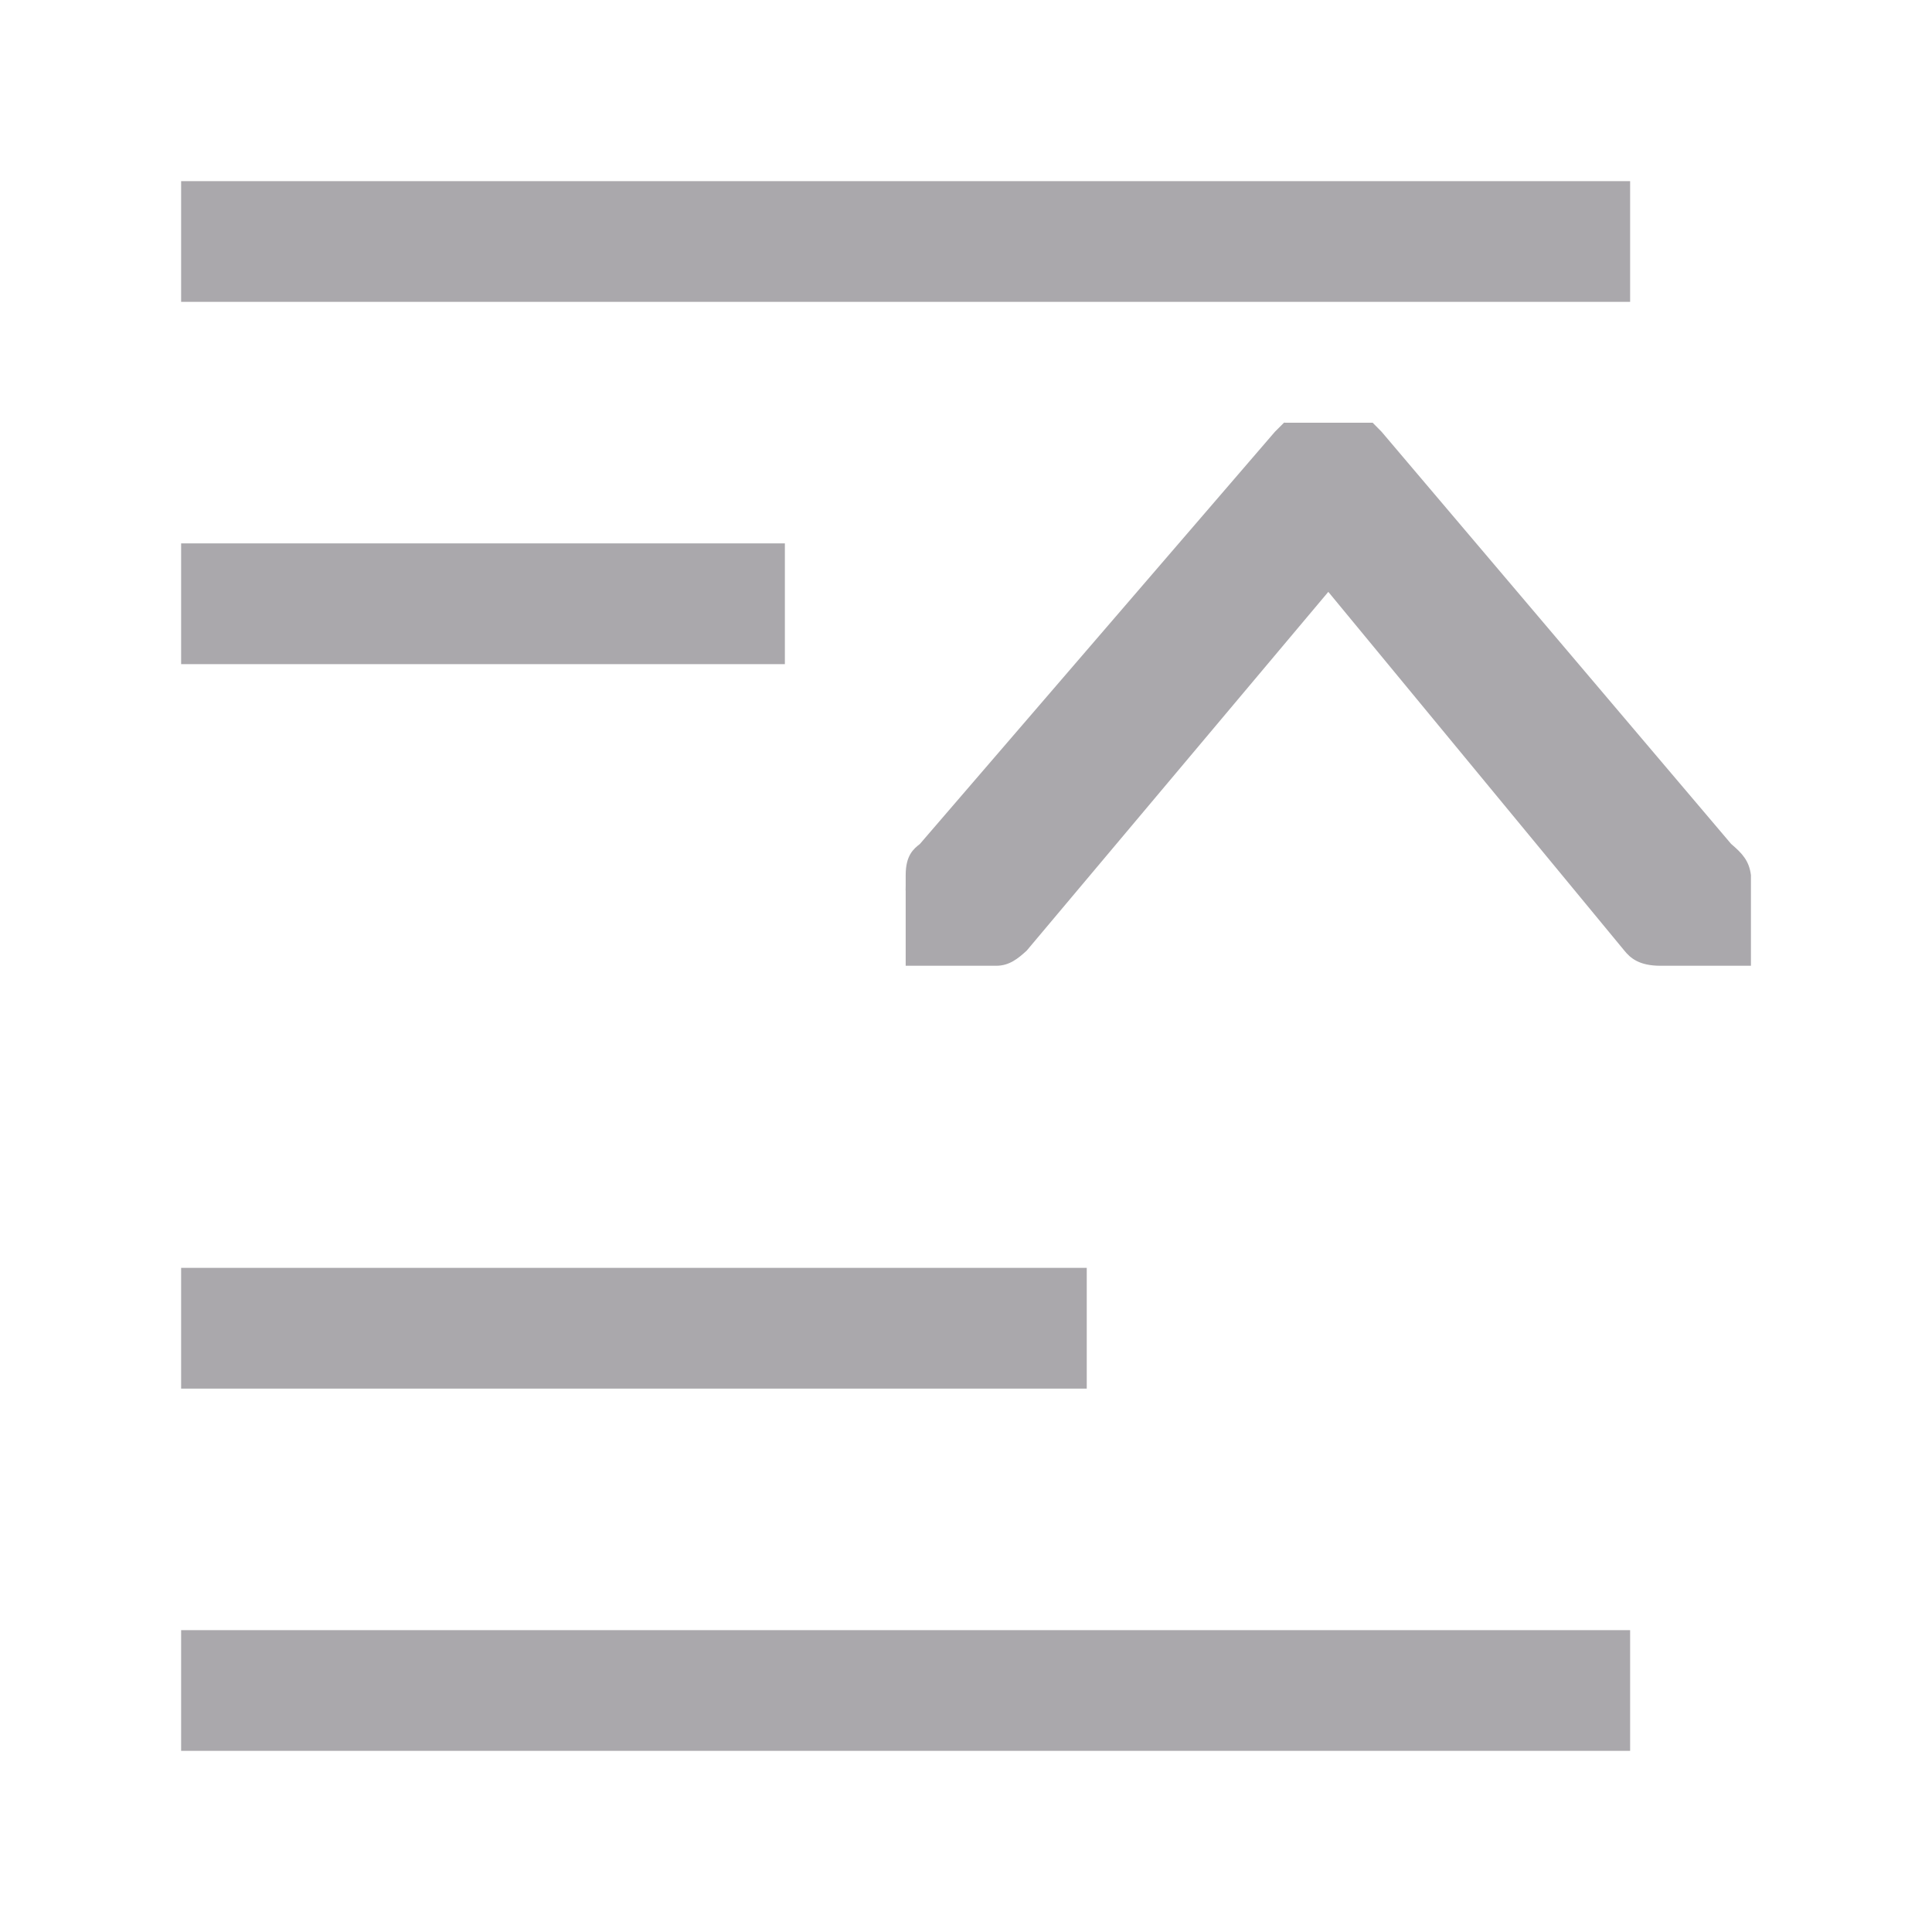
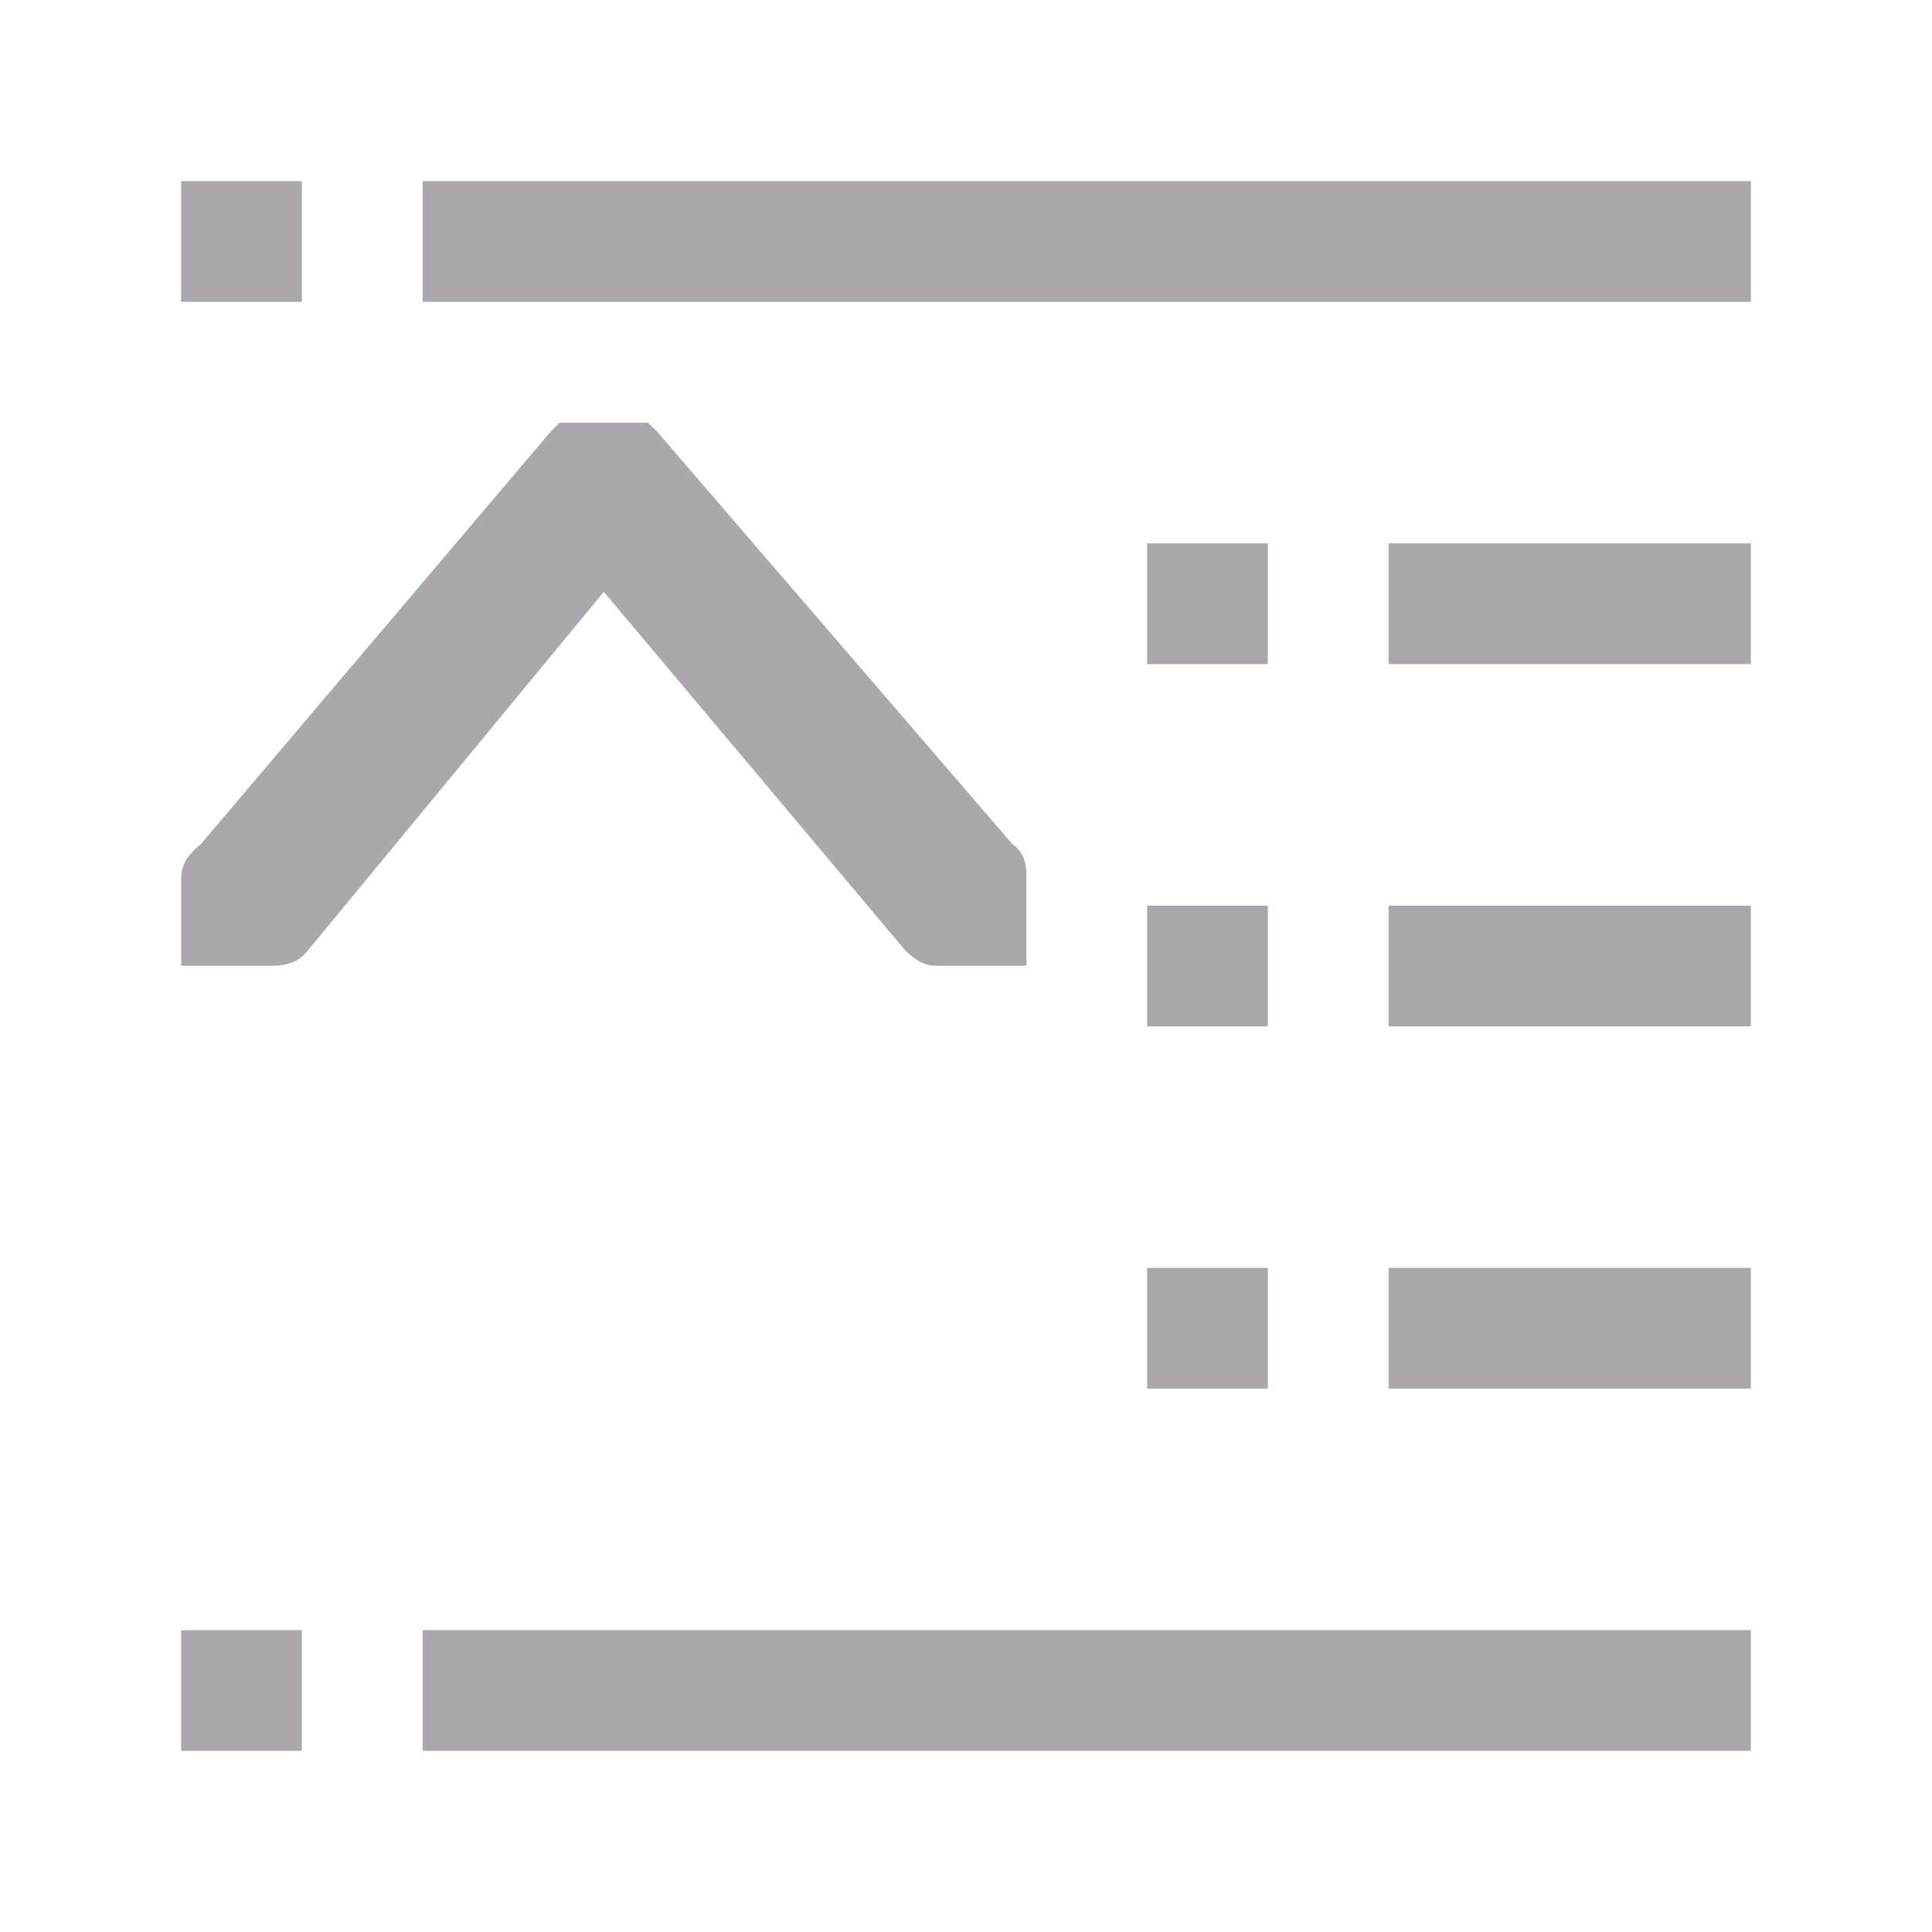
<svg xmlns="http://www.w3.org/2000/svg" height="32" viewBox="0 0 32 32" width="32">
-   <path d="m3 3v2h24v-2zm18.268 4-.152.152-5.879 6.826c-.105.083-.236.187-.236.518v.174c.002.03-.004.058 0 .088v1.238h1.5c.216 0 .359-.118.504-.25l4.996-5.943 4.904 5.943c.096.118.239.25.596.25h1.5v-1.5c-.029-.239-.145-.362-.328-.518l-5.789-6.826-.148-.15h-1.439c-.01 0-.018-.002-.027-.002zm-18.268 2v2h10v-2zm0 12v2h15v-2zm0 6v2h24v-2z" fill="#aaa8ac" stroke-width="1.333" />
+   <path d="m3 3v2h2v-2zm4 0v2h22v-2zm3.732 4c-.01 0-.018.002-.027.002h-1.439l-.148.15-5.789 6.826c-.183.156-.299.279-.328.518v1.5h1.5c.357 0 .5-.132.596-.25l4.904-5.943 4.996 5.943c.145.132.288.25.504.25h1.5v-1.238c.004-.03-.002-.058 0-.088v-.174c0-.331-.131-.434-.236-.518l-5.879-6.826zm8.268 2v2h2v-2zm4 0v2h6v-2zm-4 6v2h2v-2zm4 0v2h6v-2zm-4 6v2h2v-2zm4 0v2h6v-2zm-20 6v2h2v-2zm4 0v2h22v-2z" fill="#aaa8ac" stroke-width="1.333" />
</svg>
